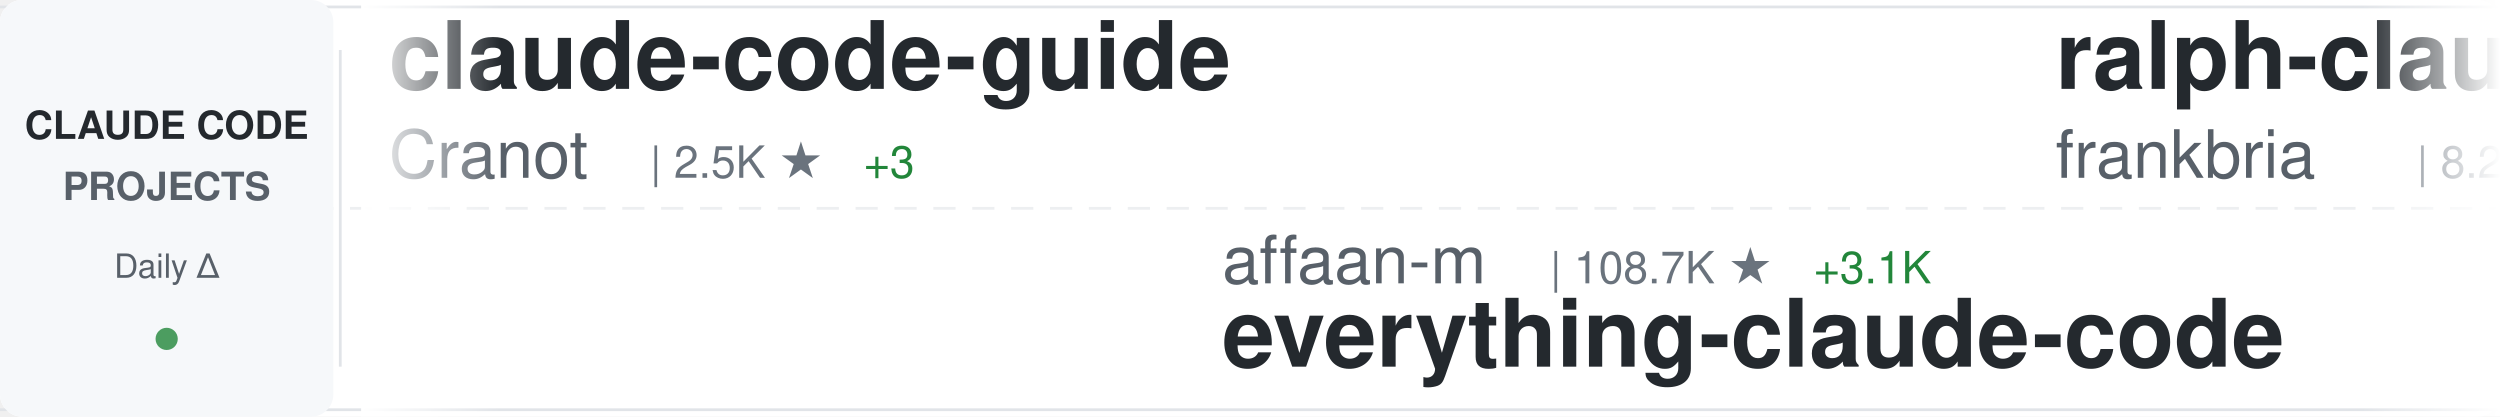
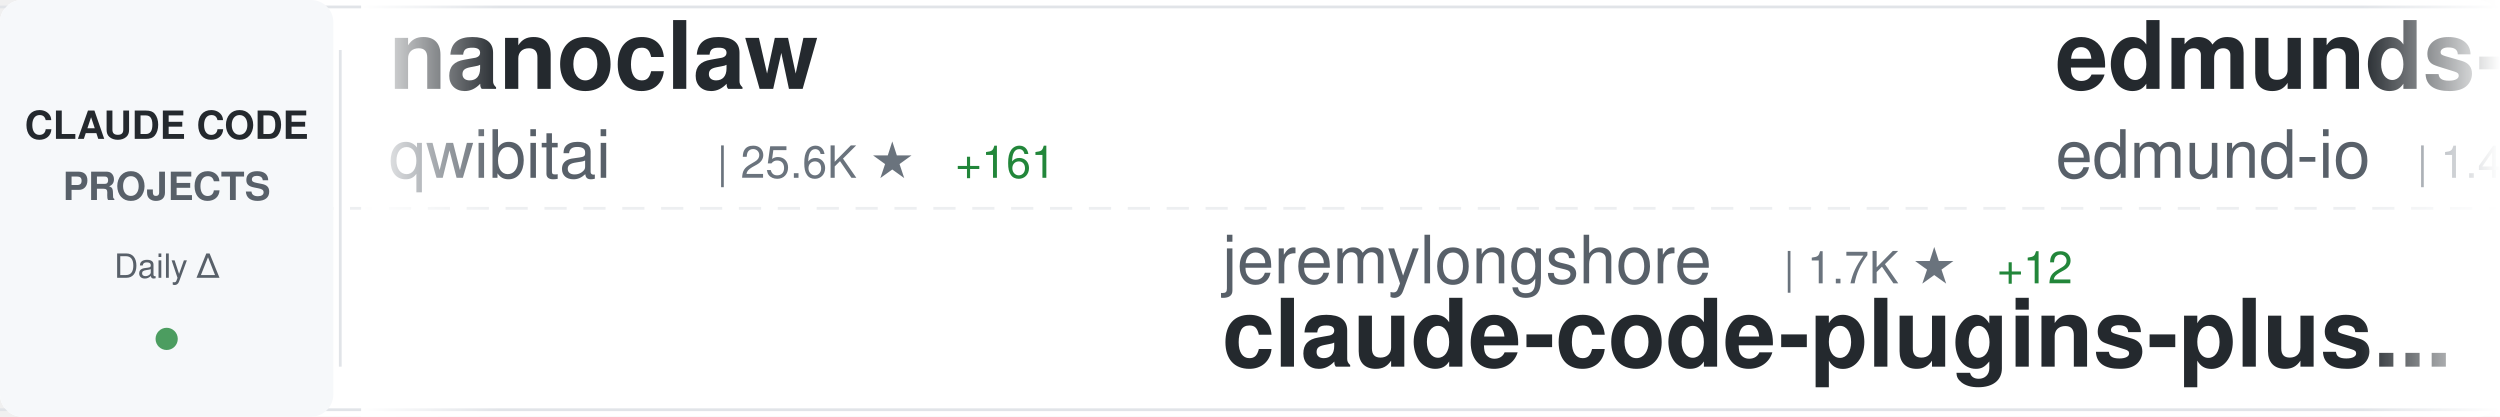
<svg xmlns="http://www.w3.org/2000/svg" width="900" height="150">
  <defs>
    <linearGradient id="awesomeLeftFade" x1="0%" y1="0%" x2="100%" y2="0%">
      <stop offset="0%" style="stop-color:#ffffff;stop-opacity:1" />
      <stop offset="100%" style="stop-color:#ffffff;stop-opacity:0" />
    </linearGradient>
    <linearGradient id="awesomeRightFade" x1="0%" y1="0%" x2="100%" y2="0%">
      <stop offset="0%" style="stop-color:#ffffff;stop-opacity:0" />
      <stop offset="100%" style="stop-color:#ffffff;stop-opacity:1" />
    </linearGradient>
  </defs>
  <rect width="900" height="150" fill="#ffffff" rx="8" />
  <rect x="0" y="2" width="900" height="1" fill="#e1e4e8" />
  <rect x="0" y="147" width="900" height="1" fill="#e1e4e8" />
  <line x1="0" y1="75" x2="900" y2="75" stroke="#e1e4e8" stroke-width="1" stroke-dasharray="8 6" opacity="0.6" />
  <rect x="0" y="0" width="120" height="150" fill="#f6f8fa" rx="8" />
  <text x="60" y="50" font-family="-apple-system, BlinkMacSystemFont, 'Segoe UI', Helvetica, Arial, sans-serif" font-size="14" font-weight="600" fill="#24292e" text-anchor="middle">CLAUDE CODE</text>
  <text x="60" y="72" font-family="-apple-system, BlinkMacSystemFont, 'Segoe UI', Helvetica, Arial, sans-serif" font-size="14" font-weight="600" fill="#586069" text-anchor="middle">PROJECTS</text>
  <text x="60" y="100" font-family="-apple-system, BlinkMacSystemFont, 'Segoe UI', Helvetica, Arial, sans-serif" font-size="12" font-weight="500" fill="#586069" text-anchor="middle">Daily Δ</text>
  <circle cx="60" cy="122" r="4" fill="#22863a" opacity="0.8" />
  <rect x="122" y="18" width="1" height="114" fill="#e1e4e8" />
  <clipPath id="awesomeTickerClip">
    <rect x="130" y="0" width="770" height="150" />
  </clipPath>
  <g clip-path="url(#awesomeTickerClip)">
    <g id="awesomeTickerItems">
      <animateTransform attributeName="transform" attributeType="XML" type="translate" from="0 0" to="-3000 0" dur="54s" repeatCount="indefinite" />
      <g transform="translate(0, 0)">
-         <text x="140" y="32" font-family="-apple-system, BlinkMacSystemFont, 'Segoe UI', Helvetica, Arial, sans-serif" font-size="34" font-weight="600" fill="#24292e">claude-code-guide</text>
-         <text x="140" y="64" font-family="-apple-system, BlinkMacSystemFont, 'Segoe UI', Helvetica, Arial, sans-serif" font-size="24" font-weight="400" fill="#586069">Cranot</text>
-         <text x="234" y="64" font-family="-apple-system, BlinkMacSystemFont, 'Segoe UI', Helvetica, Arial, sans-serif" font-size="16" font-weight="500" fill="#6a737d">| 2.5K ★</text>
-         <text x="311" y="64" font-family="-apple-system, BlinkMacSystemFont, 'Segoe UI', Helvetica, Arial, sans-serif" font-size="16" font-weight="500" fill="#22863a"> +3</text>
+         <text x="140" y="32" font-family="-apple-system, BlinkMacSystemFont, 'Segoe UI', Helvetica, Arial, sans-serif" font-size="34" font-weight="600" fill="#24292e">nanoclaw</text>
+         <text x="140" y="64" font-family="-apple-system, BlinkMacSystemFont, 'Segoe UI', Helvetica, Arial, sans-serif" font-size="24" font-weight="400" fill="#586069">qwibitai</text>
+         <text x="258" y="64" font-family="-apple-system, BlinkMacSystemFont, 'Segoe UI', Helvetica, Arial, sans-serif" font-size="16" font-weight="500" fill="#6a737d">| 25.6K ★</text>
+         <text x="344" y="64" font-family="-apple-system, BlinkMacSystemFont, 'Segoe UI', Helvetica, Arial, sans-serif" font-size="16" font-weight="500" fill="#22863a"> +161</text>
      </g>
      <g transform="translate(300, 0)">
-         <text x="140" y="102" font-family="-apple-system, BlinkMacSystemFont, 'Segoe UI', Helvetica, Arial, sans-serif" font-size="24" font-weight="400" fill="#586069">affaan-m</text>
-         <text x="258" y="102" font-family="-apple-system, BlinkMacSystemFont, 'Segoe UI', Helvetica, Arial, sans-serif" font-size="16" font-weight="500" fill="#6a737d">| 108.7K ★</text>
-         <text x="353" y="102" font-family="-apple-system, BlinkMacSystemFont, 'Segoe UI', Helvetica, Arial, sans-serif" font-size="16" font-weight="500" fill="#22863a"> +3.1K</text>
-         <text x="140" y="132" font-family="-apple-system, BlinkMacSystemFont, 'Segoe UI', Helvetica, Arial, sans-serif" font-size="34" font-weight="600" fill="#24292e">everything-claude-code</text>
+         <text x="140" y="102" font-family="-apple-system, BlinkMacSystemFont, 'Segoe UI', Helvetica, Arial, sans-serif" font-size="24" font-weight="400" fill="#586069">jeremylongshore</text>
+         <text x="342" y="102" font-family="-apple-system, BlinkMacSystemFont, 'Segoe UI', Helvetica, Arial, sans-serif" font-size="16" font-weight="500" fill="#6a737d">| 1.7K ★</text>
+         <text x="419" y="102" font-family="-apple-system, BlinkMacSystemFont, 'Segoe UI', Helvetica, Arial, sans-serif" font-size="16" font-weight="500" fill="#22863a"> +12</text>
+         <text x="140" y="132" font-family="-apple-system, BlinkMacSystemFont, 'Segoe UI', Helvetica, Arial, sans-serif" font-size="34" font-weight="600" fill="#24292e">claude-code-plugins-plus...</text>
      </g>
      <g transform="translate(600, 0)">
-         <text x="140" y="32" font-family="-apple-system, BlinkMacSystemFont, 'Segoe UI', Helvetica, Arial, sans-serif" font-size="34" font-weight="600" fill="#24292e">ralph-claude-code</text>
-         <text x="140" y="64" font-family="-apple-system, BlinkMacSystemFont, 'Segoe UI', Helvetica, Arial, sans-serif" font-size="24" font-weight="400" fill="#586069">frankbria</text>
-         <text x="270" y="64" font-family="-apple-system, BlinkMacSystemFont, 'Segoe UI', Helvetica, Arial, sans-serif" font-size="16" font-weight="500" fill="#6a737d">| 8.2K ★</text>
-         <text x="347" y="64" font-family="-apple-system, BlinkMacSystemFont, 'Segoe UI', Helvetica, Arial, sans-serif" font-size="16" font-weight="500" fill="#22863a"> +27</text>
+         <text x="140" y="32" font-family="-apple-system, BlinkMacSystemFont, 'Segoe UI', Helvetica, Arial, sans-serif" font-size="34" font-weight="600" fill="#24292e">edmunds-claude-code</text>
+         <text x="140" y="64" font-family="-apple-system, BlinkMacSystemFont, 'Segoe UI', Helvetica, Arial, sans-serif" font-size="24" font-weight="400" fill="#586069">edmund-io</text>
+         <text x="270" y="64" font-family="-apple-system, BlinkMacSystemFont, 'Segoe UI', Helvetica, Arial, sans-serif" font-size="16" font-weight="500" fill="#6a737d">| 1.4K ★</text>
+         <text x="347" y="64" font-family="-apple-system, BlinkMacSystemFont, 'Segoe UI', Helvetica, Arial, sans-serif" font-size="16" font-weight="500" fill="#22863a"> +2</text>
      </g>
      <g transform="translate(900, 0)">
-         <text x="140" y="102" font-family="-apple-system, BlinkMacSystemFont, 'Segoe UI', Helvetica, Arial, sans-serif" font-size="24" font-weight="400" fill="#586069">jarrodwatts</text>
-         <text x="294" y="102" font-family="-apple-system, BlinkMacSystemFont, 'Segoe UI', Helvetica, Arial, sans-serif" font-size="16" font-weight="500" fill="#6a737d">| 998 ★</text>
-         <text x="362" y="102" font-family="-apple-system, BlinkMacSystemFont, 'Segoe UI', Helvetica, Arial, sans-serif" font-size="16" font-weight="500" fill="#22863a"> +1</text>
-         <text x="140" y="132" font-family="-apple-system, BlinkMacSystemFont, 'Segoe UI', Helvetica, Arial, sans-serif" font-size="34" font-weight="600" fill="#24292e">claude-code-config</text>
+         <text x="140" y="102" font-family="-apple-system, BlinkMacSystemFont, 'Segoe UI', Helvetica, Arial, sans-serif" font-size="24" font-weight="400" fill="#586069">andrepimenta</text>
+         <text x="306" y="102" font-family="-apple-system, BlinkMacSystemFont, 'Segoe UI', Helvetica, Arial, sans-serif" font-size="16" font-weight="500" fill="#6a737d">| 1.0K ★</text>
+         <text x="383" y="102" font-family="-apple-system, BlinkMacSystemFont, 'Segoe UI', Helvetica, Arial, sans-serif" font-size="16" font-weight="500" fill="#22863a"> +1</text>
+         <text x="140" y="132" font-family="-apple-system, BlinkMacSystemFont, 'Segoe UI', Helvetica, Arial, sans-serif" font-size="34" font-weight="600" fill="#24292e">claude-code-chat</text>
      </g>
      <g transform="translate(1200, 0)">
-         <text x="140" y="32" font-family="-apple-system, BlinkMacSystemFont, 'Segoe UI', Helvetica, Arial, sans-serif" font-size="34" font-weight="600" fill="#24292e">claude-code-best-practic...</text>
-         <text x="140" y="64" font-family="-apple-system, BlinkMacSystemFont, 'Segoe UI', Helvetica, Arial, sans-serif" font-size="24" font-weight="400" fill="#586069">shanraisshan</text>
-         <text x="306" y="64" font-family="-apple-system, BlinkMacSystemFont, 'Segoe UI', Helvetica, Arial, sans-serif" font-size="16" font-weight="500" fill="#6a737d">| 22.1K ★</text>
-         <text x="392" y="64" font-family="-apple-system, BlinkMacSystemFont, 'Segoe UI', Helvetica, Arial, sans-serif" font-size="16" font-weight="500" fill="#22863a"> +385</text>
+         <text x="140" y="32" font-family="-apple-system, BlinkMacSystemFont, 'Segoe UI', Helvetica, Arial, sans-serif" font-size="34" font-weight="600" fill="#24292e">claude-code-cheat-sheet</text>
+         <text x="140" y="64" font-family="-apple-system, BlinkMacSystemFont, 'Segoe UI', Helvetica, Arial, sans-serif" font-size="24" font-weight="400" fill="#586069">Njengah</text>
+         <text x="246" y="64" font-family="-apple-system, BlinkMacSystemFont, 'Segoe UI', Helvetica, Arial, sans-serif" font-size="16" font-weight="500" fill="#6a737d">| 1.5K ★</text>
+         <text x="323" y="64" font-family="-apple-system, BlinkMacSystemFont, 'Segoe UI', Helvetica, Arial, sans-serif" font-size="16" font-weight="500" fill="#22863a"> +8</text>
      </g>
      <g transform="translate(1500, 0)">
-         <text x="140" y="102" font-family="-apple-system, BlinkMacSystemFont, 'Segoe UI', Helvetica, Arial, sans-serif" font-size="24" font-weight="400" fill="#586069">lyconear</text>
-         <text x="258" y="102" font-family="-apple-system, BlinkMacSystemFont, 'Segoe UI', Helvetica, Arial, sans-serif" font-size="16" font-weight="500" fill="#6a737d">| 4 ★</text>
-         <text x="140" y="132" font-family="-apple-system, BlinkMacSystemFont, 'Segoe UI', Helvetica, Arial, sans-serif" font-size="34" font-weight="600" fill="#24292e">Claude-Code</text>
+         <text x="140" y="102" font-family="-apple-system, BlinkMacSystemFont, 'Segoe UI', Helvetica, Arial, sans-serif" font-size="24" font-weight="400" fill="#586069">zebbern</text>
+         <text x="246" y="102" font-family="-apple-system, BlinkMacSystemFont, 'Segoe UI', Helvetica, Arial, sans-serif" font-size="16" font-weight="500" fill="#6a737d">| 3.7K ★</text>
+         <text x="323" y="102" font-family="-apple-system, BlinkMacSystemFont, 'Segoe UI', Helvetica, Arial, sans-serif" font-size="16" font-weight="500" fill="#22863a"> +8</text>
+         <text x="140" y="132" font-family="-apple-system, BlinkMacSystemFont, 'Segoe UI', Helvetica, Arial, sans-serif" font-size="34" font-weight="600" fill="#24292e">claude-code-guide</text>
      </g>
      <g transform="translate(1800, 0)">
-         <text x="140" y="32" font-family="-apple-system, BlinkMacSystemFont, 'Segoe UI', Helvetica, Arial, sans-serif" font-size="34" font-weight="600" fill="#24292e">claude-code-hooks-master...</text>
-         <text x="140" y="64" font-family="-apple-system, BlinkMacSystemFont, 'Segoe UI', Helvetica, Arial, sans-serif" font-size="24" font-weight="400" fill="#586069">disler</text>
-         <text x="234" y="64" font-family="-apple-system, BlinkMacSystemFont, 'Segoe UI', Helvetica, Arial, sans-serif" font-size="16" font-weight="500" fill="#6a737d">| 3.4K ★</text>
-         <text x="311" y="64" font-family="-apple-system, BlinkMacSystemFont, 'Segoe UI', Helvetica, Arial, sans-serif" font-size="16" font-weight="500" fill="#22863a"> +13</text>
+         <text x="140" y="32" font-family="-apple-system, BlinkMacSystemFont, 'Segoe UI', Helvetica, Arial, sans-serif" font-size="34" font-weight="600" fill="#24292e">free-claude-code</text>
+         <text x="140" y="64" font-family="-apple-system, BlinkMacSystemFont, 'Segoe UI', Helvetica, Arial, sans-serif" font-size="24" font-weight="400" fill="#586069">Alishahryar1</text>
+         <text x="306" y="64" font-family="-apple-system, BlinkMacSystemFont, 'Segoe UI', Helvetica, Arial, sans-serif" font-size="16" font-weight="500" fill="#6a737d">| 1.1K ★</text>
+         <text x="383" y="64" font-family="-apple-system, BlinkMacSystemFont, 'Segoe UI', Helvetica, Arial, sans-serif" font-size="16" font-weight="500" fill="#22863a"> +23</text>
      </g>
      <g transform="translate(2100, 0)">
-         <text x="140" y="102" font-family="-apple-system, BlinkMacSystemFont, 'Segoe UI', Helvetica, Arial, sans-serif" font-size="24" font-weight="400" fill="#586069">Alishahryar1</text>
-         <text x="306" y="102" font-family="-apple-system, BlinkMacSystemFont, 'Segoe UI', Helvetica, Arial, sans-serif" font-size="16" font-weight="500" fill="#6a737d">| 1.1K ★</text>
-         <text x="383" y="102" font-family="-apple-system, BlinkMacSystemFont, 'Segoe UI', Helvetica, Arial, sans-serif" font-size="16" font-weight="500" fill="#22863a"> +21</text>
-         <text x="140" y="132" font-family="-apple-system, BlinkMacSystemFont, 'Segoe UI', Helvetica, Arial, sans-serif" font-size="34" font-weight="600" fill="#24292e">free-claude-code</text>
+         <text x="140" y="102" font-family="-apple-system, BlinkMacSystemFont, 'Segoe UI', Helvetica, Arial, sans-serif" font-size="24" font-weight="400" fill="#586069">simonw</text>
+         <text x="234" y="102" font-family="-apple-system, BlinkMacSystemFont, 'Segoe UI', Helvetica, Arial, sans-serif" font-size="16" font-weight="500" fill="#6a737d">| 1.2K ★</text>
+         <text x="311" y="102" font-family="-apple-system, BlinkMacSystemFont, 'Segoe UI', Helvetica, Arial, sans-serif" font-size="16" font-weight="500" fill="#22863a"> +4</text>
+         <text x="140" y="132" font-family="-apple-system, BlinkMacSystemFont, 'Segoe UI', Helvetica, Arial, sans-serif" font-size="34" font-weight="600" fill="#24292e">claude-code-transcripts</text>
      </g>
      <g transform="translate(2400, 0)">
-         <text x="140" y="32" font-family="-apple-system, BlinkMacSystemFont, 'Segoe UI', Helvetica, Arial, sans-serif" font-size="34" font-weight="600" fill="#24292e">claude-code.nvim</text>
-         <text x="140" y="64" font-family="-apple-system, BlinkMacSystemFont, 'Segoe UI', Helvetica, Arial, sans-serif" font-size="24" font-weight="400" fill="#586069">greggh</text>
-         <text x="234" y="64" font-family="-apple-system, BlinkMacSystemFont, 'Segoe UI', Helvetica, Arial, sans-serif" font-size="16" font-weight="500" fill="#6a737d">| 2.0K ★</text>
-         <text x="311" y="64" font-family="-apple-system, BlinkMacSystemFont, 'Segoe UI', Helvetica, Arial, sans-serif" font-size="16" font-weight="500" fill="#22863a"> +5</text>
+         <text x="140" y="32" font-family="-apple-system, BlinkMacSystemFont, 'Segoe UI', Helvetica, Arial, sans-serif" font-size="34" font-weight="600" fill="#24292e">claude-code-mastering</text>
+         <text x="140" y="64" font-family="-apple-system, BlinkMacSystemFont, 'Segoe UI', Helvetica, Arial, sans-serif" font-size="24" font-weight="400" fill="#586069">revfactory</text>
+         <text x="282" y="64" font-family="-apple-system, BlinkMacSystemFont, 'Segoe UI', Helvetica, Arial, sans-serif" font-size="16" font-weight="500" fill="#6a737d">| 765 ★</text>
+         <text x="350" y="64" font-family="-apple-system, BlinkMacSystemFont, 'Segoe UI', Helvetica, Arial, sans-serif" font-size="16" font-weight="500" fill="#22863a"> +1</text>
      </g>
      <g transform="translate(2700, 0)">
-         <text x="140" y="102" font-family="-apple-system, BlinkMacSystemFont, 'Segoe UI', Helvetica, Arial, sans-serif" font-size="24" font-weight="400" fill="#586069">steipete</text>
-         <text x="258" y="102" font-family="-apple-system, BlinkMacSystemFont, 'Segoe UI', Helvetica, Arial, sans-serif" font-size="16" font-weight="500" fill="#6a737d">| 1.2K ★</text>
-         <text x="335" y="102" font-family="-apple-system, BlinkMacSystemFont, 'Segoe UI', Helvetica, Arial, sans-serif" font-size="16" font-weight="500" fill="#22863a"> +1</text>
-         <text x="140" y="132" font-family="-apple-system, BlinkMacSystemFont, 'Segoe UI', Helvetica, Arial, sans-serif" font-size="34" font-weight="600" fill="#24292e">claude-code-mcp</text>
+         <text x="140" y="102" font-family="-apple-system, BlinkMacSystemFont, 'Segoe UI', Helvetica, Arial, sans-serif" font-size="24" font-weight="400" fill="#586069">cixingguangming55555</text>
+         <text x="402" y="102" font-family="-apple-system, BlinkMacSystemFont, 'Segoe UI', Helvetica, Arial, sans-serif" font-size="16" font-weight="500" fill="#6a737d">| 2.5K ★</text>
+         <text x="140" y="132" font-family="-apple-system, BlinkMacSystemFont, 'Segoe UI', Helvetica, Arial, sans-serif" font-size="34" font-weight="600" fill="#24292e">wechat-bot</text>
      </g>
      <g transform="translate(3000, 0)">
-         <text x="140" y="32" font-family="-apple-system, BlinkMacSystemFont, 'Segoe UI', Helvetica, Arial, sans-serif" font-size="34" font-weight="600" fill="#24292e">claude-code-guide</text>
-         <text x="140" y="64" font-family="-apple-system, BlinkMacSystemFont, 'Segoe UI', Helvetica, Arial, sans-serif" font-size="24" font-weight="400" fill="#586069">Cranot</text>
-         <text x="234" y="64" font-family="-apple-system, BlinkMacSystemFont, 'Segoe UI', Helvetica, Arial, sans-serif" font-size="16" font-weight="500" fill="#6a737d">| 2.5K ★</text>
-         <text x="311" y="64" font-family="-apple-system, BlinkMacSystemFont, 'Segoe UI', Helvetica, Arial, sans-serif" font-size="16" font-weight="500" fill="#22863a"> +3</text>
+         <text x="140" y="32" font-family="-apple-system, BlinkMacSystemFont, 'Segoe UI', Helvetica, Arial, sans-serif" font-size="34" font-weight="600" fill="#24292e">nanoclaw</text>
+         <text x="140" y="64" font-family="-apple-system, BlinkMacSystemFont, 'Segoe UI', Helvetica, Arial, sans-serif" font-size="24" font-weight="400" fill="#586069">qwibitai</text>
+         <text x="258" y="64" font-family="-apple-system, BlinkMacSystemFont, 'Segoe UI', Helvetica, Arial, sans-serif" font-size="16" font-weight="500" fill="#6a737d">| 25.6K ★</text>
+         <text x="344" y="64" font-family="-apple-system, BlinkMacSystemFont, 'Segoe UI', Helvetica, Arial, sans-serif" font-size="16" font-weight="500" fill="#22863a"> +161</text>
      </g>
      <g transform="translate(3300, 0)">
-         <text x="140" y="102" font-family="-apple-system, BlinkMacSystemFont, 'Segoe UI', Helvetica, Arial, sans-serif" font-size="24" font-weight="400" fill="#586069">affaan-m</text>
-         <text x="258" y="102" font-family="-apple-system, BlinkMacSystemFont, 'Segoe UI', Helvetica, Arial, sans-serif" font-size="16" font-weight="500" fill="#6a737d">| 108.7K ★</text>
-         <text x="353" y="102" font-family="-apple-system, BlinkMacSystemFont, 'Segoe UI', Helvetica, Arial, sans-serif" font-size="16" font-weight="500" fill="#22863a"> +3.1K</text>
-         <text x="140" y="132" font-family="-apple-system, BlinkMacSystemFont, 'Segoe UI', Helvetica, Arial, sans-serif" font-size="34" font-weight="600" fill="#24292e">everything-claude-code</text>
+         <text x="140" y="102" font-family="-apple-system, BlinkMacSystemFont, 'Segoe UI', Helvetica, Arial, sans-serif" font-size="24" font-weight="400" fill="#586069">jeremylongshore</text>
+         <text x="342" y="102" font-family="-apple-system, BlinkMacSystemFont, 'Segoe UI', Helvetica, Arial, sans-serif" font-size="16" font-weight="500" fill="#6a737d">| 1.7K ★</text>
+         <text x="419" y="102" font-family="-apple-system, BlinkMacSystemFont, 'Segoe UI', Helvetica, Arial, sans-serif" font-size="16" font-weight="500" fill="#22863a"> +12</text>
+         <text x="140" y="132" font-family="-apple-system, BlinkMacSystemFont, 'Segoe UI', Helvetica, Arial, sans-serif" font-size="34" font-weight="600" fill="#24292e">claude-code-plugins-plus...</text>
      </g>
      <g transform="translate(3600, 0)">
-         <text x="140" y="32" font-family="-apple-system, BlinkMacSystemFont, 'Segoe UI', Helvetica, Arial, sans-serif" font-size="34" font-weight="600" fill="#24292e">ralph-claude-code</text>
-         <text x="140" y="64" font-family="-apple-system, BlinkMacSystemFont, 'Segoe UI', Helvetica, Arial, sans-serif" font-size="24" font-weight="400" fill="#586069">frankbria</text>
-         <text x="270" y="64" font-family="-apple-system, BlinkMacSystemFont, 'Segoe UI', Helvetica, Arial, sans-serif" font-size="16" font-weight="500" fill="#6a737d">| 8.2K ★</text>
-         <text x="347" y="64" font-family="-apple-system, BlinkMacSystemFont, 'Segoe UI', Helvetica, Arial, sans-serif" font-size="16" font-weight="500" fill="#22863a"> +27</text>
+         <text x="140" y="32" font-family="-apple-system, BlinkMacSystemFont, 'Segoe UI', Helvetica, Arial, sans-serif" font-size="34" font-weight="600" fill="#24292e">edmunds-claude-code</text>
+         <text x="140" y="64" font-family="-apple-system, BlinkMacSystemFont, 'Segoe UI', Helvetica, Arial, sans-serif" font-size="24" font-weight="400" fill="#586069">edmund-io</text>
+         <text x="270" y="64" font-family="-apple-system, BlinkMacSystemFont, 'Segoe UI', Helvetica, Arial, sans-serif" font-size="16" font-weight="500" fill="#6a737d">| 1.4K ★</text>
+         <text x="347" y="64" font-family="-apple-system, BlinkMacSystemFont, 'Segoe UI', Helvetica, Arial, sans-serif" font-size="16" font-weight="500" fill="#22863a"> +2</text>
      </g>
      <g transform="translate(3900, 0)">
-         <text x="140" y="102" font-family="-apple-system, BlinkMacSystemFont, 'Segoe UI', Helvetica, Arial, sans-serif" font-size="24" font-weight="400" fill="#586069">jarrodwatts</text>
-         <text x="294" y="102" font-family="-apple-system, BlinkMacSystemFont, 'Segoe UI', Helvetica, Arial, sans-serif" font-size="16" font-weight="500" fill="#6a737d">| 998 ★</text>
-         <text x="362" y="102" font-family="-apple-system, BlinkMacSystemFont, 'Segoe UI', Helvetica, Arial, sans-serif" font-size="16" font-weight="500" fill="#22863a"> +1</text>
-         <text x="140" y="132" font-family="-apple-system, BlinkMacSystemFont, 'Segoe UI', Helvetica, Arial, sans-serif" font-size="34" font-weight="600" fill="#24292e">claude-code-config</text>
+         <text x="140" y="102" font-family="-apple-system, BlinkMacSystemFont, 'Segoe UI', Helvetica, Arial, sans-serif" font-size="24" font-weight="400" fill="#586069">andrepimenta</text>
+         <text x="306" y="102" font-family="-apple-system, BlinkMacSystemFont, 'Segoe UI', Helvetica, Arial, sans-serif" font-size="16" font-weight="500" fill="#6a737d">| 1.0K ★</text>
+         <text x="383" y="102" font-family="-apple-system, BlinkMacSystemFont, 'Segoe UI', Helvetica, Arial, sans-serif" font-size="16" font-weight="500" fill="#22863a"> +1</text>
+         <text x="140" y="132" font-family="-apple-system, BlinkMacSystemFont, 'Segoe UI', Helvetica, Arial, sans-serif" font-size="34" font-weight="600" fill="#24292e">claude-code-chat</text>
      </g>
    </g>
  </g>
  <rect x="130" y="0" width="50" height="150" fill="url(#awesomeLeftFade)" />
  <rect x="850" y="0" width="50" height="150" fill="url(#awesomeRightFade)" />
</svg>
